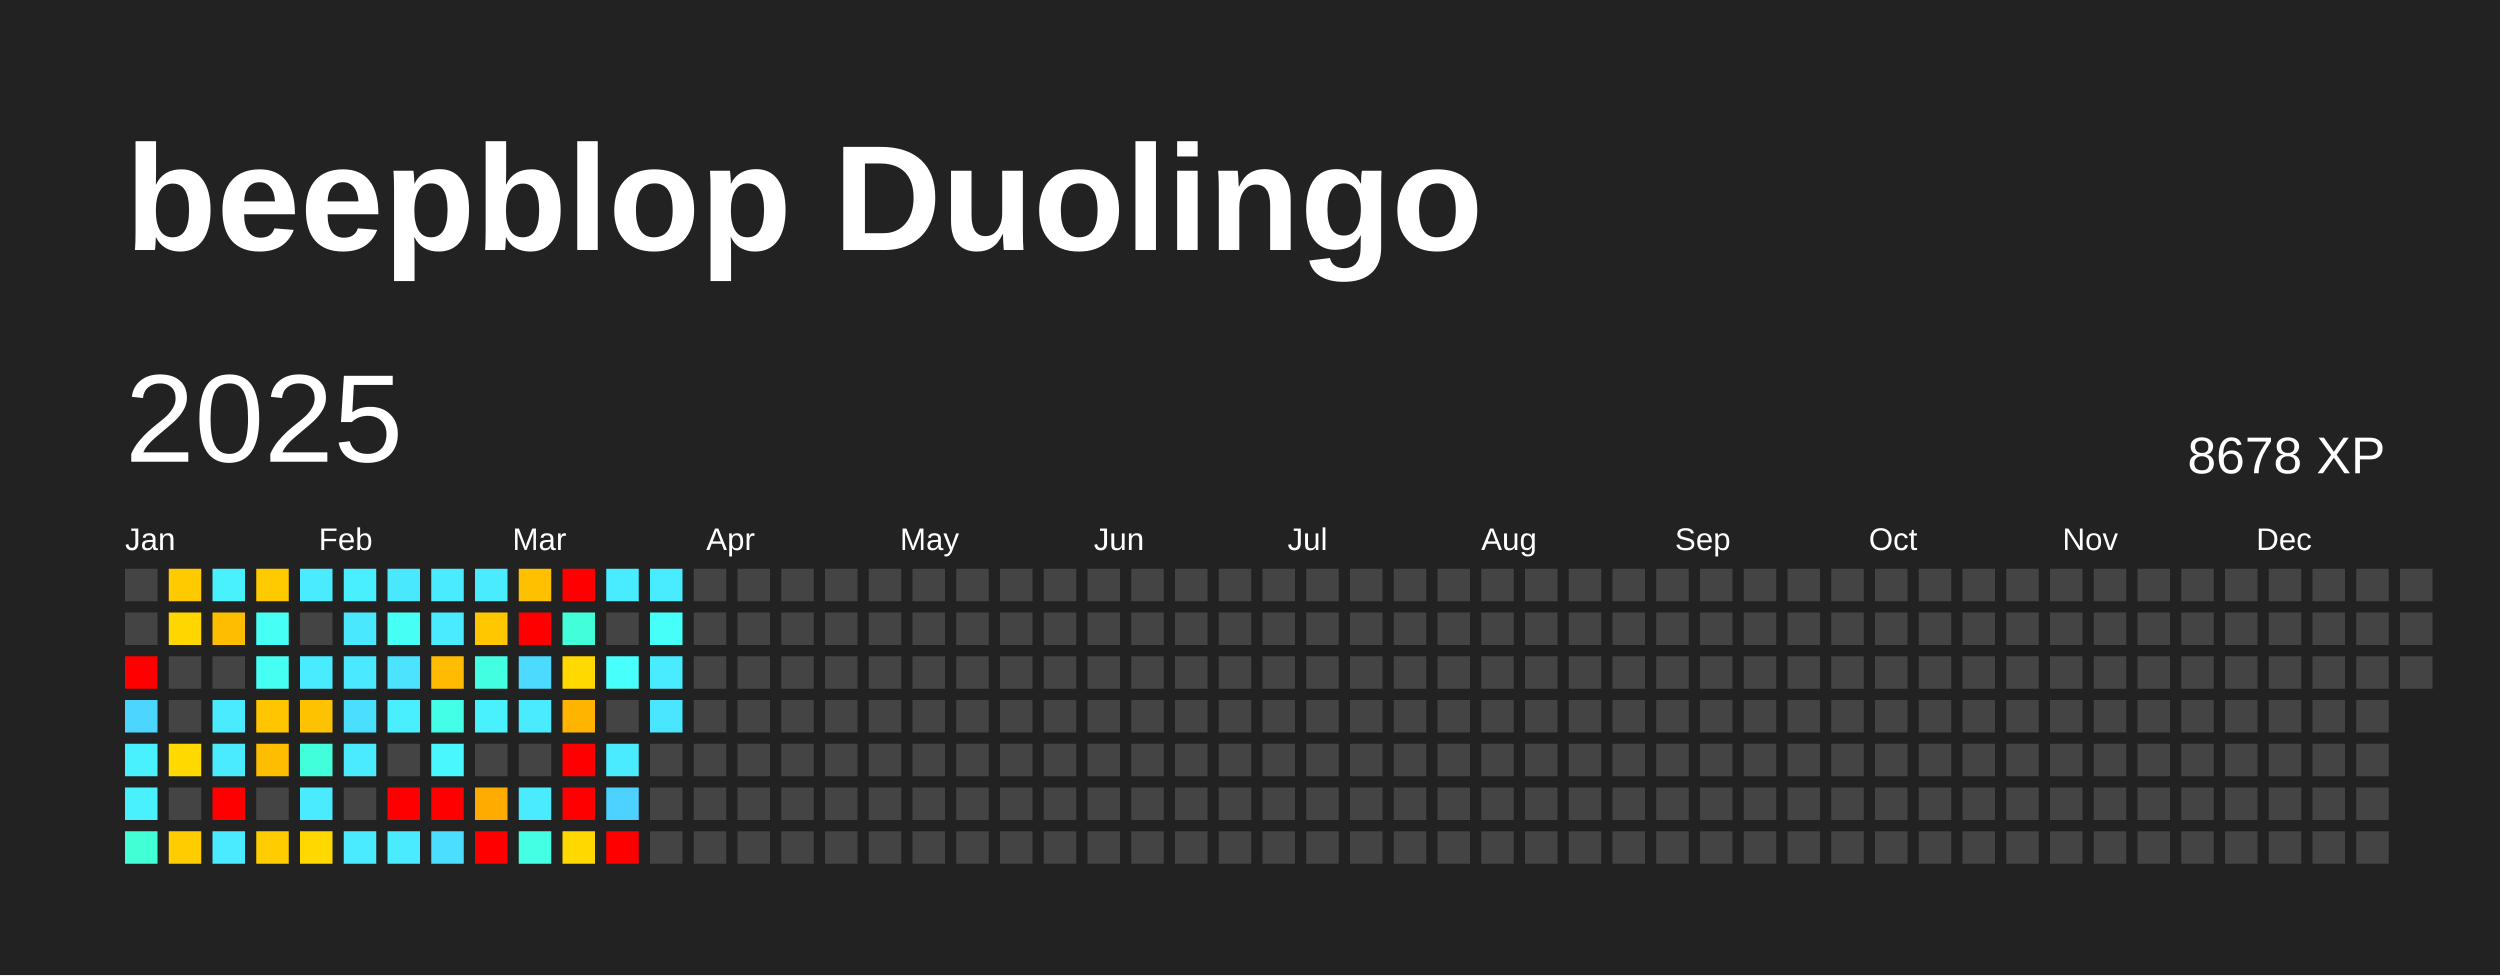
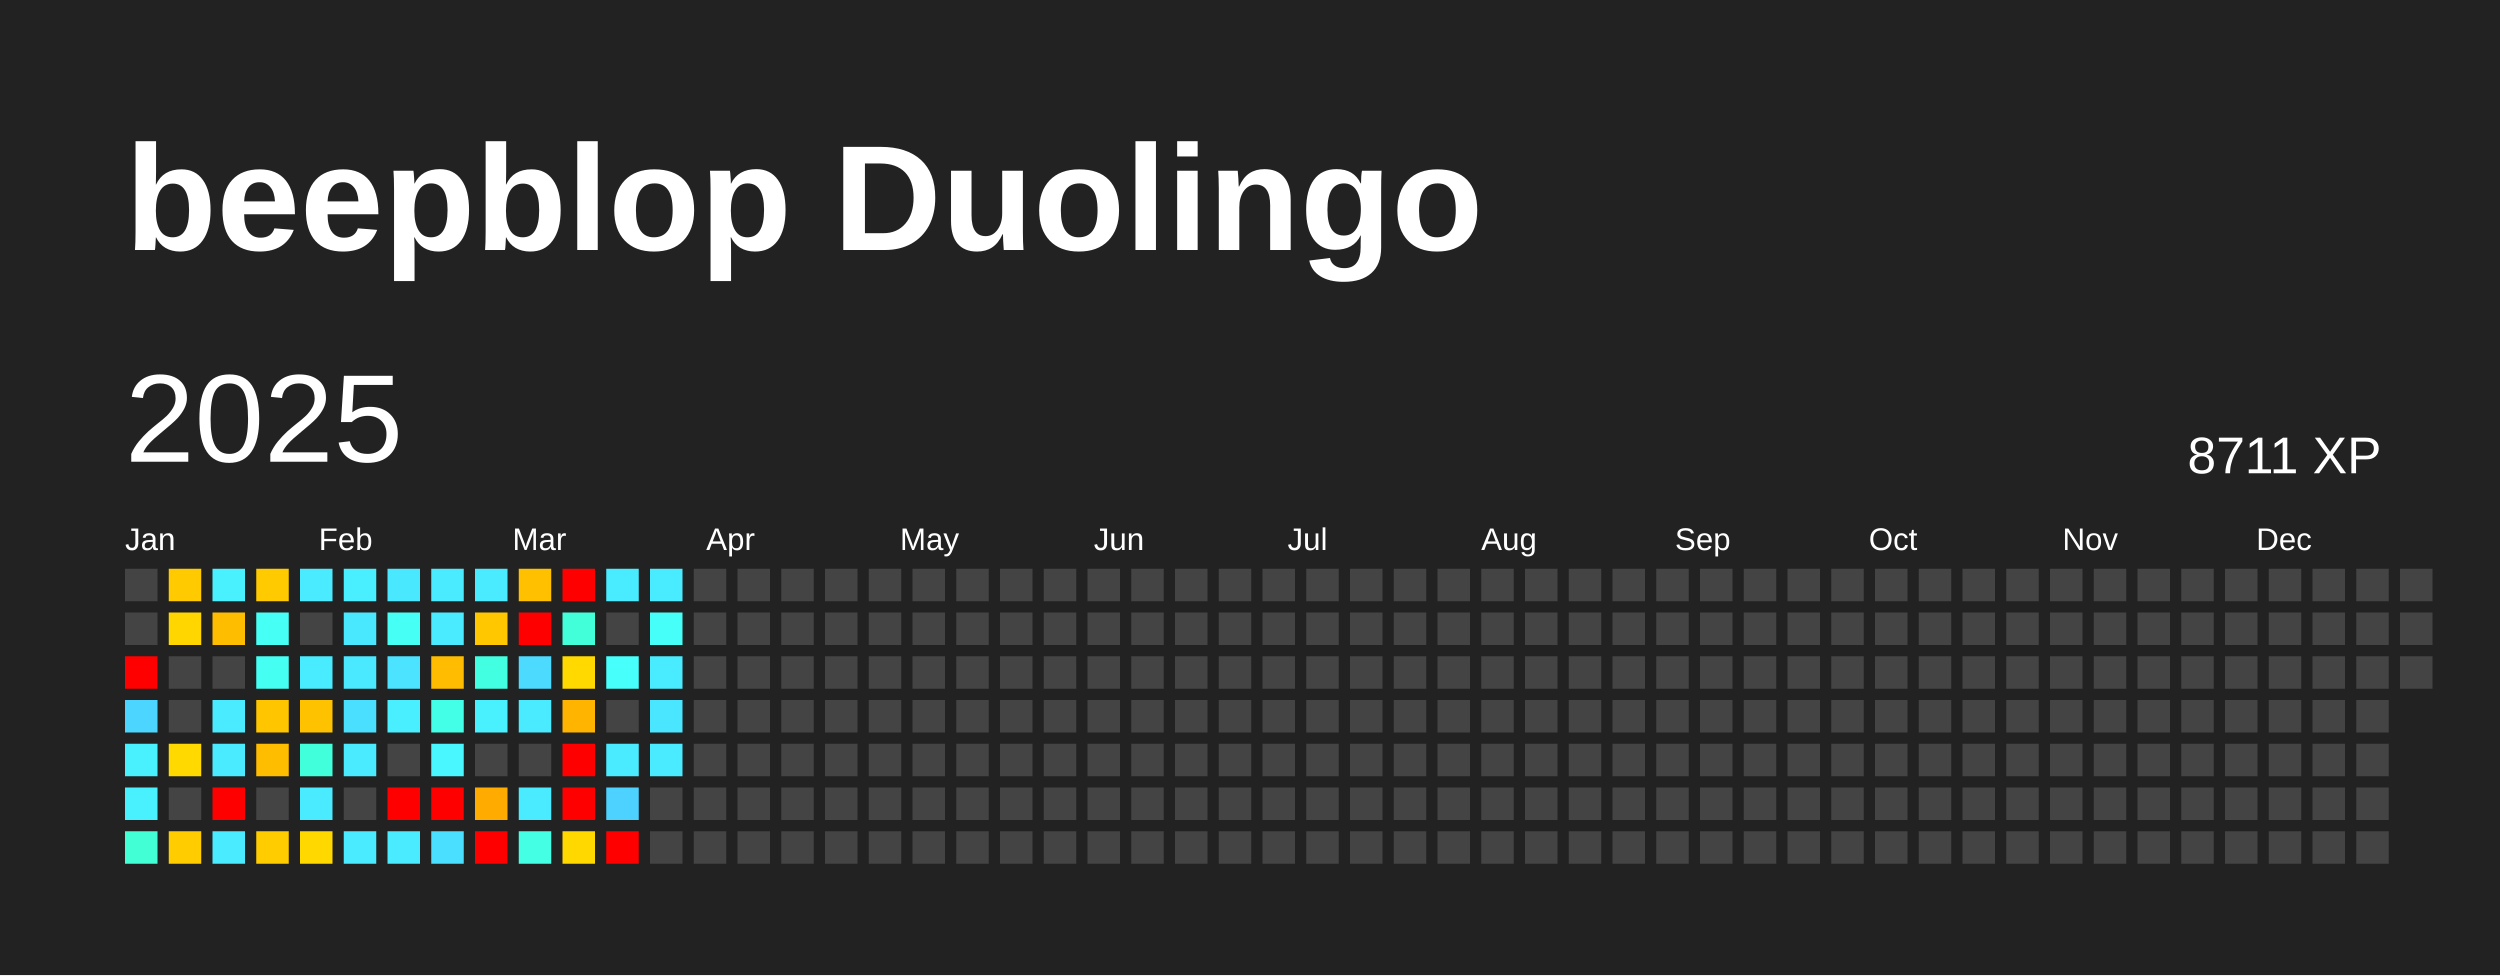
<svg xmlns="http://www.w3.org/2000/svg" baseProfile="full" height="78mm" version="1.1" viewBox="0,0,200,78" width="200mm">
  <defs />
  <rect fill="#222222" height="78" width="200" x="0" y="0" />
  <text fill="#FFFFFF" style="font-size:12px; font-family:Arial; font-weight:bold;" x="10" y="20">beepblop Duolingo</text>
  <text dominant-baseline="hanging" fill="#FFFFFF" style="font-size:10.0px; font-family:Arial;" x="10" y="30">2025</text>
-   <text dominant-baseline="hanging" fill="#FFFFFF" style="font-size:4.125px; font-family:Arial;" x="175" y="35">8678 XP</text>
+   <text dominant-baseline="hanging" fill="#FFFFFF" style="font-size:4.125px; font-family:Arial;" x="175" y="35">8711 XP</text>
  <text fill="#FFFFFF" style="font-size:2.5px; font-family:Arial" x="10.0" y="44">Jan</text>
  <text fill="#FFFFFF" style="font-size:2.5px; font-family:Arial" x="25.5" y="44">Feb</text>
  <text fill="#FFFFFF" style="font-size:2.5px; font-family:Arial" x="41.0" y="44">Mar</text>
  <text fill="#FFFFFF" style="font-size:2.5px; font-family:Arial" x="56.5" y="44">Apr</text>
  <text fill="#FFFFFF" style="font-size:2.5px; font-family:Arial" x="72.0" y="44">May</text>
  <text fill="#FFFFFF" style="font-size:2.5px; font-family:Arial" x="87.5" y="44">Jun</text>
  <text fill="#FFFFFF" style="font-size:2.5px; font-family:Arial" x="103.0" y="44">Jul</text>
  <text fill="#FFFFFF" style="font-size:2.5px; font-family:Arial" x="118.5" y="44">Aug</text>
  <text fill="#FFFFFF" style="font-size:2.5px; font-family:Arial" x="134.0" y="44">Sep</text>
  <text fill="#FFFFFF" style="font-size:2.5px; font-family:Arial" x="149.5" y="44">Oct</text>
  <text fill="#FFFFFF" style="font-size:2.5px; font-family:Arial" x="165.0" y="44">Nov</text>
  <text fill="#FFFFFF" style="font-size:2.5px; font-family:Arial" x="180.5" y="44">Dec</text>
  <rect fill="#444444" height="2.6" width="2.6" x="10.0" y="45.5" />
  <rect fill="#444444" height="2.6" width="2.6" x="10.0" y="49.0" />
  <rect fill="red" height="2.6" width="2.6" x="10.0" y="52.5" />
  <rect fill="#4cd6ff" height="2.6" width="2.6" x="10.0" y="56.0" />
  <rect fill="#49f1ff" height="2.6" width="2.6" x="10.0" y="59.5" />
  <rect fill="#49f1ff" height="2.6" width="2.6" x="10.0" y="63.0" />
  <rect fill="#42ffd5" height="2.6" width="2.6" x="10.0" y="66.5" />
  <rect fill="#ffcb00" height="2.6" width="2.6" x="13.5" y="45.5" />
  <rect fill="#ffd600" height="2.6" width="2.6" x="13.5" y="49.0" />
  <rect fill="#444444" height="2.6" width="2.6" x="13.5" y="52.5" />
  <rect fill="#444444" height="2.6" width="2.6" x="13.5" y="56.0" />
  <rect fill="#ffd900" height="2.6" width="2.6" x="13.5" y="59.5" />
  <rect fill="#444444" height="2.6" width="2.6" x="13.5" y="63.0" />
  <rect fill="#ffcc00" height="2.6" width="2.6" x="13.5" y="66.5" />
  <rect fill="#49f1ff" height="2.6" width="2.6" x="17.0" y="45.5" />
  <rect fill="#ffbd00" height="2.6" width="2.6" x="17.0" y="49.0" />
  <rect fill="#444444" height="2.6" width="2.6" x="17.0" y="52.5" />
  <rect fill="#4aeaff" height="2.6" width="2.6" x="17.0" y="56.0" />
  <rect fill="#4aebff" height="2.6" width="2.6" x="17.0" y="59.5" />
  <rect fill="red" height="2.6" width="2.6" x="17.0" y="63.0" />
  <rect fill="#4aeaff" height="2.6" width="2.6" x="17.0" y="66.5" />
  <rect fill="#ffcb00" height="2.6" width="2.6" x="20.5" y="45.5" />
  <rect fill="#46fff5" height="2.6" width="2.6" x="20.5" y="49.0" />
  <rect fill="#45fff3" height="2.6" width="2.6" x="20.5" y="52.5" />
  <rect fill="#ffc600" height="2.6" width="2.6" x="20.5" y="56.0" />
  <rect fill="#ffbd00" height="2.6" width="2.6" x="20.5" y="59.5" />
  <rect fill="#444444" height="2.6" width="2.6" x="20.5" y="63.0" />
  <rect fill="#ffcc00" height="2.6" width="2.6" x="20.5" y="66.5" />
  <rect fill="#4aebff" height="2.6" width="2.6" x="24.0" y="45.5" />
  <rect fill="#444444" height="2.6" width="2.6" x="24.0" y="49.0" />
  <rect fill="#49ecff" height="2.6" width="2.6" x="24.0" y="52.5" />
  <rect fill="#ffc200" height="2.6" width="2.6" x="24.0" y="56.0" />
  <rect fill="#42ffdb" height="2.6" width="2.6" x="24.0" y="59.5" />
  <rect fill="#4aeaff" height="2.6" width="2.6" x="24.0" y="63.0" />
  <rect fill="#ffd800" height="2.6" width="2.6" x="24.0" y="66.5" />
  <rect fill="#49eeff" height="2.6" width="2.6" x="27.5" y="45.5" />
  <rect fill="#4ae8ff" height="2.6" width="2.6" x="27.5" y="49.0" />
  <rect fill="#4ae9ff" height="2.6" width="2.6" x="27.5" y="52.5" />
  <rect fill="#4bdfff" height="2.6" width="2.6" x="27.5" y="56.0" />
  <rect fill="#4aeaff" height="2.6" width="2.6" x="27.5" y="59.5" />
  <rect fill="#444444" height="2.6" width="2.6" x="27.5" y="63.0" />
  <rect fill="#4aebff" height="2.6" width="2.6" x="27.5" y="66.5" />
  <rect fill="#4ae8ff" height="2.6" width="2.6" x="31.0" y="45.5" />
  <rect fill="#46fff5" height="2.6" width="2.6" x="31.0" y="49.0" />
  <rect fill="#4be3ff" height="2.6" width="2.6" x="31.0" y="52.5" />
  <rect fill="#49efff" height="2.6" width="2.6" x="31.0" y="56.0" />
  <rect fill="#444444" height="2.6" width="2.6" x="31.0" y="59.5" />
  <rect fill="red" height="2.6" width="2.6" x="31.0" y="63.0" />
  <rect fill="#4aeaff" height="2.6" width="2.6" x="31.0" y="66.5" />
  <rect fill="#4aebff" height="2.6" width="2.6" x="34.5" y="45.5" />
  <rect fill="#4aeaff" height="2.6" width="2.6" x="34.5" y="49.0" />
  <rect fill="#ffbc00" height="2.6" width="2.6" x="34.5" y="52.5" />
  <rect fill="#44ffe7" height="2.6" width="2.6" x="34.5" y="56.0" />
  <rect fill="#48f7ff" height="2.6" width="2.6" x="34.5" y="59.5" />
  <rect fill="red" height="2.6" width="2.6" x="34.5" y="63.0" />
  <rect fill="#4bdfff" height="2.6" width="2.6" x="34.5" y="66.5" />
  <rect fill="#4aebff" height="2.6" width="2.6" x="38.0" y="45.5" />
  <rect fill="#ffc700" height="2.6" width="2.6" x="38.0" y="49.0" />
  <rect fill="#43ffe2" height="2.6" width="2.6" x="38.0" y="52.5" />
  <rect fill="#49f1ff" height="2.6" width="2.6" x="38.0" y="56.0" />
  <rect fill="#444444" height="2.6" width="2.6" x="38.0" y="59.5" />
  <rect fill="#ffab00" height="2.6" width="2.6" x="38.0" y="63.0" />
  <rect fill="red" height="2.6" width="2.6" x="38.0" y="66.5" />
  <rect fill="#ffc000" height="2.6" width="2.6" x="41.5" y="45.5" />
  <rect fill="red" height="2.6" width="2.6" x="41.5" y="49.0" />
  <rect fill="#4cdaff" height="2.6" width="2.6" x="41.5" y="52.5" />
  <rect fill="#4aeaff" height="2.6" width="2.6" x="41.5" y="56.0" />
  <rect fill="#444444" height="2.6" width="2.6" x="41.5" y="59.5" />
  <rect fill="#4aeaff" height="2.6" width="2.6" x="41.5" y="63.0" />
  <rect fill="#44ffe4" height="2.6" width="2.6" x="41.5" y="66.5" />
  <rect fill="red" height="2.6" width="2.6" x="45.0" y="45.5" />
  <rect fill="#42ffd9" height="2.6" width="2.6" x="45.0" y="49.0" />
  <rect fill="#ffd900" height="2.6" width="2.6" x="45.0" y="52.5" />
  <rect fill="#ffb400" height="2.6" width="2.6" x="45.0" y="56.0" />
  <rect fill="red" height="2.6" width="2.6" x="45.0" y="59.5" />
  <rect fill="red" height="2.6" width="2.6" x="45.0" y="63.0" />
  <rect fill="#ffd800" height="2.6" width="2.6" x="45.0" y="66.5" />
  <rect fill="#49ecff" height="2.6" width="2.6" x="48.5" y="45.5" />
  <rect fill="#444444" height="2.6" width="2.6" x="48.5" y="49.0" />
  <rect fill="#47fffb" height="2.6" width="2.6" x="48.5" y="52.5" />
  <rect fill="#444444" height="2.6" width="2.6" x="48.5" y="56.0" />
  <rect fill="#4aebff" height="2.6" width="2.6" x="48.5" y="59.5" />
  <rect fill="#4dd2ff" height="2.6" width="2.6" x="48.5" y="63.0" />
  <rect fill="red" height="2.6" width="2.6" x="48.5" y="66.5" />
  <rect fill="#49ecff" height="2.6" width="2.6" x="52.0" y="45.5" />
  <rect fill="#46fff9" height="2.6" width="2.6" x="52.0" y="49.0" />
  <rect fill="#49ecff" height="2.6" width="2.6" x="52.0" y="52.5" />
  <rect fill="#4ae5ff" height="2.6" width="2.6" x="52.0" y="56.0" />
-   <rect fill="#444444" height="2.6" width="2.6" x="52.0" y="59.5" />
+   <rect fill="#4aeaff" height="2.6" width="2.6" x="52.0" y="59.5" />
  <rect fill="#444444" height="2.6" width="2.6" x="52.0" y="63.0" />
  <rect fill="#444444" height="2.6" width="2.6" x="52.0" y="66.5" />
  <rect fill="#444444" height="2.6" width="2.6" x="55.5" y="45.5" />
  <rect fill="#444444" height="2.6" width="2.6" x="55.5" y="49.0" />
  <rect fill="#444444" height="2.6" width="2.6" x="55.5" y="52.5" />
  <rect fill="#444444" height="2.6" width="2.6" x="55.5" y="56.0" />
  <rect fill="#444444" height="2.6" width="2.6" x="55.5" y="59.5" />
  <rect fill="#444444" height="2.6" width="2.6" x="55.5" y="63.0" />
  <rect fill="#444444" height="2.6" width="2.6" x="55.5" y="66.5" />
  <rect fill="#444444" height="2.6" width="2.6" x="59.0" y="45.5" />
  <rect fill="#444444" height="2.6" width="2.6" x="59.0" y="49.0" />
  <rect fill="#444444" height="2.6" width="2.6" x="59.0" y="52.5" />
  <rect fill="#444444" height="2.6" width="2.6" x="59.0" y="56.0" />
  <rect fill="#444444" height="2.6" width="2.6" x="59.0" y="59.5" />
  <rect fill="#444444" height="2.6" width="2.6" x="59.0" y="63.0" />
  <rect fill="#444444" height="2.6" width="2.6" x="59.0" y="66.5" />
  <rect fill="#444444" height="2.6" width="2.6" x="62.5" y="45.5" />
  <rect fill="#444444" height="2.6" width="2.6" x="62.5" y="49.0" />
  <rect fill="#444444" height="2.6" width="2.6" x="62.5" y="52.5" />
  <rect fill="#444444" height="2.6" width="2.6" x="62.5" y="56.0" />
  <rect fill="#444444" height="2.6" width="2.6" x="62.5" y="59.5" />
  <rect fill="#444444" height="2.6" width="2.6" x="62.5" y="63.0" />
  <rect fill="#444444" height="2.6" width="2.6" x="62.5" y="66.5" />
  <rect fill="#444444" height="2.6" width="2.6" x="66.0" y="45.5" />
  <rect fill="#444444" height="2.6" width="2.6" x="66.0" y="49.0" />
  <rect fill="#444444" height="2.6" width="2.6" x="66.0" y="52.5" />
  <rect fill="#444444" height="2.6" width="2.6" x="66.0" y="56.0" />
  <rect fill="#444444" height="2.6" width="2.6" x="66.0" y="59.5" />
  <rect fill="#444444" height="2.6" width="2.6" x="66.0" y="63.0" />
  <rect fill="#444444" height="2.6" width="2.6" x="66.0" y="66.5" />
  <rect fill="#444444" height="2.6" width="2.6" x="69.5" y="45.5" />
  <rect fill="#444444" height="2.6" width="2.6" x="69.5" y="49.0" />
  <rect fill="#444444" height="2.6" width="2.6" x="69.5" y="52.5" />
  <rect fill="#444444" height="2.6" width="2.6" x="69.5" y="56.0" />
  <rect fill="#444444" height="2.6" width="2.6" x="69.5" y="59.5" />
  <rect fill="#444444" height="2.6" width="2.6" x="69.5" y="63.0" />
  <rect fill="#444444" height="2.6" width="2.6" x="69.5" y="66.5" />
  <rect fill="#444444" height="2.6" width="2.6" x="73.0" y="45.5" />
  <rect fill="#444444" height="2.6" width="2.6" x="73.0" y="49.0" />
  <rect fill="#444444" height="2.6" width="2.6" x="73.0" y="52.5" />
  <rect fill="#444444" height="2.6" width="2.6" x="73.0" y="56.0" />
  <rect fill="#444444" height="2.6" width="2.6" x="73.0" y="59.5" />
  <rect fill="#444444" height="2.6" width="2.6" x="73.0" y="63.0" />
  <rect fill="#444444" height="2.6" width="2.6" x="73.0" y="66.5" />
  <rect fill="#444444" height="2.6" width="2.6" x="76.5" y="45.5" />
  <rect fill="#444444" height="2.6" width="2.6" x="76.5" y="49.0" />
  <rect fill="#444444" height="2.6" width="2.6" x="76.5" y="52.5" />
  <rect fill="#444444" height="2.6" width="2.6" x="76.5" y="56.0" />
  <rect fill="#444444" height="2.6" width="2.6" x="76.5" y="59.5" />
  <rect fill="#444444" height="2.6" width="2.6" x="76.5" y="63.0" />
  <rect fill="#444444" height="2.6" width="2.6" x="76.5" y="66.5" />
  <rect fill="#444444" height="2.6" width="2.6" x="80.0" y="45.5" />
  <rect fill="#444444" height="2.6" width="2.6" x="80.0" y="49.0" />
  <rect fill="#444444" height="2.6" width="2.6" x="80.0" y="52.5" />
  <rect fill="#444444" height="2.6" width="2.6" x="80.0" y="56.0" />
  <rect fill="#444444" height="2.6" width="2.6" x="80.0" y="59.5" />
  <rect fill="#444444" height="2.6" width="2.6" x="80.0" y="63.0" />
  <rect fill="#444444" height="2.6" width="2.6" x="80.0" y="66.5" />
  <rect fill="#444444" height="2.6" width="2.6" x="83.5" y="45.5" />
  <rect fill="#444444" height="2.6" width="2.6" x="83.5" y="49.0" />
  <rect fill="#444444" height="2.6" width="2.6" x="83.5" y="52.5" />
  <rect fill="#444444" height="2.6" width="2.6" x="83.5" y="56.0" />
  <rect fill="#444444" height="2.6" width="2.6" x="83.5" y="59.5" />
  <rect fill="#444444" height="2.6" width="2.6" x="83.5" y="63.0" />
  <rect fill="#444444" height="2.6" width="2.6" x="83.5" y="66.5" />
  <rect fill="#444444" height="2.6" width="2.6" x="87.0" y="45.5" />
  <rect fill="#444444" height="2.6" width="2.6" x="87.0" y="49.0" />
  <rect fill="#444444" height="2.6" width="2.6" x="87.0" y="52.5" />
  <rect fill="#444444" height="2.6" width="2.6" x="87.0" y="56.0" />
  <rect fill="#444444" height="2.6" width="2.6" x="87.0" y="59.5" />
  <rect fill="#444444" height="2.6" width="2.6" x="87.0" y="63.0" />
  <rect fill="#444444" height="2.6" width="2.6" x="87.0" y="66.5" />
  <rect fill="#444444" height="2.6" width="2.6" x="90.5" y="45.5" />
  <rect fill="#444444" height="2.6" width="2.6" x="90.5" y="49.0" />
  <rect fill="#444444" height="2.6" width="2.6" x="90.5" y="52.5" />
  <rect fill="#444444" height="2.6" width="2.6" x="90.5" y="56.0" />
  <rect fill="#444444" height="2.6" width="2.6" x="90.5" y="59.5" />
  <rect fill="#444444" height="2.6" width="2.6" x="90.5" y="63.0" />
  <rect fill="#444444" height="2.6" width="2.6" x="90.5" y="66.5" />
  <rect fill="#444444" height="2.6" width="2.6" x="94.0" y="45.5" />
  <rect fill="#444444" height="2.6" width="2.6" x="94.0" y="49.0" />
  <rect fill="#444444" height="2.6" width="2.6" x="94.0" y="52.5" />
  <rect fill="#444444" height="2.6" width="2.6" x="94.0" y="56.0" />
  <rect fill="#444444" height="2.6" width="2.6" x="94.0" y="59.5" />
  <rect fill="#444444" height="2.6" width="2.6" x="94.0" y="63.0" />
  <rect fill="#444444" height="2.6" width="2.6" x="94.0" y="66.5" />
  <rect fill="#444444" height="2.6" width="2.6" x="97.5" y="45.5" />
  <rect fill="#444444" height="2.6" width="2.6" x="97.5" y="49.0" />
  <rect fill="#444444" height="2.6" width="2.6" x="97.5" y="52.5" />
  <rect fill="#444444" height="2.6" width="2.6" x="97.5" y="56.0" />
  <rect fill="#444444" height="2.6" width="2.6" x="97.5" y="59.5" />
  <rect fill="#444444" height="2.6" width="2.6" x="97.5" y="63.0" />
  <rect fill="#444444" height="2.6" width="2.6" x="97.5" y="66.5" />
  <rect fill="#444444" height="2.6" width="2.6" x="101.0" y="45.5" />
  <rect fill="#444444" height="2.6" width="2.6" x="101.0" y="49.0" />
  <rect fill="#444444" height="2.6" width="2.6" x="101.0" y="52.5" />
  <rect fill="#444444" height="2.6" width="2.6" x="101.0" y="56.0" />
  <rect fill="#444444" height="2.6" width="2.6" x="101.0" y="59.5" />
  <rect fill="#444444" height="2.6" width="2.6" x="101.0" y="63.0" />
  <rect fill="#444444" height="2.6" width="2.6" x="101.0" y="66.5" />
  <rect fill="#444444" height="2.6" width="2.6" x="104.5" y="45.5" />
  <rect fill="#444444" height="2.6" width="2.6" x="104.5" y="49.0" />
  <rect fill="#444444" height="2.6" width="2.6" x="104.5" y="52.5" />
  <rect fill="#444444" height="2.6" width="2.6" x="104.5" y="56.0" />
  <rect fill="#444444" height="2.6" width="2.6" x="104.5" y="59.5" />
  <rect fill="#444444" height="2.6" width="2.6" x="104.5" y="63.0" />
  <rect fill="#444444" height="2.6" width="2.6" x="104.5" y="66.5" />
  <rect fill="#444444" height="2.6" width="2.6" x="108.0" y="45.5" />
  <rect fill="#444444" height="2.6" width="2.6" x="108.0" y="49.0" />
  <rect fill="#444444" height="2.6" width="2.6" x="108.0" y="52.5" />
  <rect fill="#444444" height="2.6" width="2.6" x="108.0" y="56.0" />
  <rect fill="#444444" height="2.6" width="2.6" x="108.0" y="59.5" />
  <rect fill="#444444" height="2.6" width="2.6" x="108.0" y="63.0" />
  <rect fill="#444444" height="2.6" width="2.6" x="108.0" y="66.5" />
  <rect fill="#444444" height="2.6" width="2.6" x="111.5" y="45.5" />
  <rect fill="#444444" height="2.6" width="2.6" x="111.5" y="49.0" />
  <rect fill="#444444" height="2.6" width="2.6" x="111.5" y="52.5" />
  <rect fill="#444444" height="2.6" width="2.6" x="111.5" y="56.0" />
  <rect fill="#444444" height="2.6" width="2.6" x="111.5" y="59.5" />
  <rect fill="#444444" height="2.6" width="2.6" x="111.5" y="63.0" />
  <rect fill="#444444" height="2.6" width="2.6" x="111.5" y="66.5" />
  <rect fill="#444444" height="2.6" width="2.6" x="115.0" y="45.5" />
  <rect fill="#444444" height="2.6" width="2.6" x="115.0" y="49.0" />
  <rect fill="#444444" height="2.6" width="2.6" x="115.0" y="52.5" />
  <rect fill="#444444" height="2.6" width="2.6" x="115.0" y="56.0" />
  <rect fill="#444444" height="2.6" width="2.6" x="115.0" y="59.5" />
  <rect fill="#444444" height="2.6" width="2.6" x="115.0" y="63.0" />
  <rect fill="#444444" height="2.6" width="2.6" x="115.0" y="66.5" />
  <rect fill="#444444" height="2.6" width="2.6" x="118.5" y="45.5" />
  <rect fill="#444444" height="2.6" width="2.6" x="118.5" y="49.0" />
  <rect fill="#444444" height="2.6" width="2.6" x="118.5" y="52.5" />
  <rect fill="#444444" height="2.6" width="2.6" x="118.5" y="56.0" />
  <rect fill="#444444" height="2.6" width="2.6" x="118.5" y="59.5" />
  <rect fill="#444444" height="2.6" width="2.6" x="118.5" y="63.0" />
  <rect fill="#444444" height="2.6" width="2.6" x="118.5" y="66.5" />
  <rect fill="#444444" height="2.6" width="2.6" x="122.0" y="45.5" />
  <rect fill="#444444" height="2.6" width="2.6" x="122.0" y="49.0" />
  <rect fill="#444444" height="2.6" width="2.6" x="122.0" y="52.5" />
  <rect fill="#444444" height="2.6" width="2.6" x="122.0" y="56.0" />
  <rect fill="#444444" height="2.6" width="2.6" x="122.0" y="59.5" />
  <rect fill="#444444" height="2.6" width="2.6" x="122.0" y="63.0" />
  <rect fill="#444444" height="2.6" width="2.6" x="122.0" y="66.5" />
  <rect fill="#444444" height="2.6" width="2.6" x="125.5" y="45.5" />
  <rect fill="#444444" height="2.6" width="2.6" x="125.5" y="49.0" />
  <rect fill="#444444" height="2.6" width="2.6" x="125.5" y="52.5" />
  <rect fill="#444444" height="2.6" width="2.6" x="125.5" y="56.0" />
  <rect fill="#444444" height="2.6" width="2.6" x="125.5" y="59.5" />
  <rect fill="#444444" height="2.6" width="2.6" x="125.5" y="63.0" />
  <rect fill="#444444" height="2.6" width="2.6" x="125.5" y="66.5" />
  <rect fill="#444444" height="2.6" width="2.6" x="129.0" y="45.5" />
  <rect fill="#444444" height="2.6" width="2.6" x="129.0" y="49.0" />
  <rect fill="#444444" height="2.6" width="2.6" x="129.0" y="52.5" />
  <rect fill="#444444" height="2.6" width="2.6" x="129.0" y="56.0" />
  <rect fill="#444444" height="2.6" width="2.6" x="129.0" y="59.5" />
  <rect fill="#444444" height="2.6" width="2.6" x="129.0" y="63.0" />
  <rect fill="#444444" height="2.6" width="2.6" x="129.0" y="66.5" />
  <rect fill="#444444" height="2.6" width="2.6" x="132.5" y="45.5" />
  <rect fill="#444444" height="2.6" width="2.6" x="132.5" y="49.0" />
  <rect fill="#444444" height="2.6" width="2.6" x="132.5" y="52.5" />
  <rect fill="#444444" height="2.6" width="2.6" x="132.5" y="56.0" />
  <rect fill="#444444" height="2.6" width="2.6" x="132.5" y="59.5" />
  <rect fill="#444444" height="2.6" width="2.6" x="132.5" y="63.0" />
  <rect fill="#444444" height="2.6" width="2.6" x="132.5" y="66.5" />
  <rect fill="#444444" height="2.6" width="2.6" x="136.0" y="45.5" />
  <rect fill="#444444" height="2.6" width="2.6" x="136.0" y="49.0" />
  <rect fill="#444444" height="2.6" width="2.6" x="136.0" y="52.5" />
  <rect fill="#444444" height="2.6" width="2.6" x="136.0" y="56.0" />
  <rect fill="#444444" height="2.6" width="2.6" x="136.0" y="59.5" />
  <rect fill="#444444" height="2.6" width="2.6" x="136.0" y="63.0" />
  <rect fill="#444444" height="2.6" width="2.6" x="136.0" y="66.5" />
  <rect fill="#444444" height="2.6" width="2.6" x="139.5" y="45.5" />
  <rect fill="#444444" height="2.6" width="2.6" x="139.5" y="49.0" />
  <rect fill="#444444" height="2.6" width="2.6" x="139.5" y="52.5" />
  <rect fill="#444444" height="2.6" width="2.6" x="139.5" y="56.0" />
  <rect fill="#444444" height="2.6" width="2.6" x="139.5" y="59.5" />
  <rect fill="#444444" height="2.6" width="2.6" x="139.5" y="63.0" />
  <rect fill="#444444" height="2.6" width="2.6" x="139.5" y="66.5" />
  <rect fill="#444444" height="2.6" width="2.6" x="143.0" y="45.5" />
  <rect fill="#444444" height="2.6" width="2.6" x="143.0" y="49.0" />
  <rect fill="#444444" height="2.6" width="2.6" x="143.0" y="52.5" />
  <rect fill="#444444" height="2.6" width="2.6" x="143.0" y="56.0" />
  <rect fill="#444444" height="2.6" width="2.6" x="143.0" y="59.5" />
  <rect fill="#444444" height="2.6" width="2.6" x="143.0" y="63.0" />
  <rect fill="#444444" height="2.6" width="2.6" x="143.0" y="66.5" />
  <rect fill="#444444" height="2.6" width="2.6" x="146.5" y="45.5" />
  <rect fill="#444444" height="2.6" width="2.6" x="146.5" y="49.0" />
  <rect fill="#444444" height="2.6" width="2.6" x="146.5" y="52.5" />
  <rect fill="#444444" height="2.6" width="2.6" x="146.5" y="56.0" />
  <rect fill="#444444" height="2.6" width="2.6" x="146.5" y="59.5" />
  <rect fill="#444444" height="2.6" width="2.6" x="146.5" y="63.0" />
  <rect fill="#444444" height="2.6" width="2.6" x="146.5" y="66.5" />
  <rect fill="#444444" height="2.6" width="2.6" x="150.0" y="45.5" />
  <rect fill="#444444" height="2.6" width="2.6" x="150.0" y="49.0" />
  <rect fill="#444444" height="2.6" width="2.6" x="150.0" y="52.5" />
  <rect fill="#444444" height="2.6" width="2.6" x="150.0" y="56.0" />
  <rect fill="#444444" height="2.6" width="2.6" x="150.0" y="59.5" />
  <rect fill="#444444" height="2.6" width="2.6" x="150.0" y="63.0" />
  <rect fill="#444444" height="2.6" width="2.6" x="150.0" y="66.5" />
  <rect fill="#444444" height="2.6" width="2.6" x="153.5" y="45.5" />
  <rect fill="#444444" height="2.6" width="2.6" x="153.5" y="49.0" />
  <rect fill="#444444" height="2.6" width="2.6" x="153.5" y="52.5" />
  <rect fill="#444444" height="2.6" width="2.6" x="153.5" y="56.0" />
  <rect fill="#444444" height="2.6" width="2.6" x="153.5" y="59.5" />
  <rect fill="#444444" height="2.6" width="2.6" x="153.5" y="63.0" />
  <rect fill="#444444" height="2.6" width="2.6" x="153.5" y="66.5" />
  <rect fill="#444444" height="2.6" width="2.6" x="157.0" y="45.5" />
  <rect fill="#444444" height="2.6" width="2.6" x="157.0" y="49.0" />
  <rect fill="#444444" height="2.6" width="2.6" x="157.0" y="52.5" />
  <rect fill="#444444" height="2.6" width="2.6" x="157.0" y="56.0" />
  <rect fill="#444444" height="2.6" width="2.6" x="157.0" y="59.5" />
  <rect fill="#444444" height="2.6" width="2.6" x="157.0" y="63.0" />
  <rect fill="#444444" height="2.6" width="2.6" x="157.0" y="66.5" />
  <rect fill="#444444" height="2.6" width="2.6" x="160.5" y="45.5" />
  <rect fill="#444444" height="2.6" width="2.6" x="160.5" y="49.0" />
  <rect fill="#444444" height="2.6" width="2.6" x="160.5" y="52.5" />
  <rect fill="#444444" height="2.6" width="2.6" x="160.5" y="56.0" />
  <rect fill="#444444" height="2.6" width="2.6" x="160.5" y="59.5" />
  <rect fill="#444444" height="2.6" width="2.6" x="160.5" y="63.0" />
  <rect fill="#444444" height="2.6" width="2.6" x="160.5" y="66.5" />
  <rect fill="#444444" height="2.6" width="2.6" x="164.0" y="45.5" />
  <rect fill="#444444" height="2.6" width="2.6" x="164.0" y="49.0" />
  <rect fill="#444444" height="2.6" width="2.6" x="164.0" y="52.5" />
  <rect fill="#444444" height="2.6" width="2.6" x="164.0" y="56.0" />
  <rect fill="#444444" height="2.6" width="2.6" x="164.0" y="59.5" />
  <rect fill="#444444" height="2.6" width="2.6" x="164.0" y="63.0" />
  <rect fill="#444444" height="2.6" width="2.6" x="164.0" y="66.5" />
  <rect fill="#444444" height="2.6" width="2.6" x="167.5" y="45.5" />
  <rect fill="#444444" height="2.6" width="2.6" x="167.5" y="49.0" />
  <rect fill="#444444" height="2.6" width="2.6" x="167.5" y="52.5" />
  <rect fill="#444444" height="2.6" width="2.6" x="167.5" y="56.0" />
  <rect fill="#444444" height="2.6" width="2.6" x="167.5" y="59.5" />
  <rect fill="#444444" height="2.6" width="2.6" x="167.5" y="63.0" />
  <rect fill="#444444" height="2.6" width="2.6" x="167.5" y="66.5" />
  <rect fill="#444444" height="2.6" width="2.6" x="171.0" y="45.5" />
  <rect fill="#444444" height="2.6" width="2.6" x="171.0" y="49.0" />
  <rect fill="#444444" height="2.6" width="2.6" x="171.0" y="52.5" />
  <rect fill="#444444" height="2.6" width="2.6" x="171.0" y="56.0" />
  <rect fill="#444444" height="2.6" width="2.6" x="171.0" y="59.5" />
  <rect fill="#444444" height="2.6" width="2.6" x="171.0" y="63.0" />
  <rect fill="#444444" height="2.6" width="2.6" x="171.0" y="66.5" />
  <rect fill="#444444" height="2.6" width="2.6" x="174.5" y="45.5" />
  <rect fill="#444444" height="2.6" width="2.6" x="174.5" y="49.0" />
  <rect fill="#444444" height="2.6" width="2.6" x="174.5" y="52.5" />
  <rect fill="#444444" height="2.6" width="2.6" x="174.5" y="56.0" />
  <rect fill="#444444" height="2.6" width="2.6" x="174.5" y="59.5" />
  <rect fill="#444444" height="2.6" width="2.6" x="174.5" y="63.0" />
  <rect fill="#444444" height="2.6" width="2.6" x="174.5" y="66.5" />
  <rect fill="#444444" height="2.6" width="2.6" x="178.0" y="45.5" />
  <rect fill="#444444" height="2.6" width="2.6" x="178.0" y="49.0" />
  <rect fill="#444444" height="2.6" width="2.6" x="178.0" y="52.5" />
  <rect fill="#444444" height="2.6" width="2.6" x="178.0" y="56.0" />
  <rect fill="#444444" height="2.6" width="2.6" x="178.0" y="59.5" />
  <rect fill="#444444" height="2.6" width="2.6" x="178.0" y="63.0" />
  <rect fill="#444444" height="2.6" width="2.6" x="178.0" y="66.5" />
  <rect fill="#444444" height="2.6" width="2.6" x="181.5" y="45.5" />
  <rect fill="#444444" height="2.6" width="2.6" x="181.5" y="49.0" />
  <rect fill="#444444" height="2.6" width="2.6" x="181.5" y="52.5" />
  <rect fill="#444444" height="2.6" width="2.6" x="181.5" y="56.0" />
  <rect fill="#444444" height="2.6" width="2.6" x="181.5" y="59.5" />
  <rect fill="#444444" height="2.6" width="2.6" x="181.5" y="63.0" />
  <rect fill="#444444" height="2.6" width="2.6" x="181.5" y="66.5" />
  <rect fill="#444444" height="2.6" width="2.6" x="185.0" y="45.5" />
  <rect fill="#444444" height="2.6" width="2.6" x="185.0" y="49.0" />
  <rect fill="#444444" height="2.6" width="2.6" x="185.0" y="52.5" />
  <rect fill="#444444" height="2.6" width="2.6" x="185.0" y="56.0" />
  <rect fill="#444444" height="2.6" width="2.6" x="185.0" y="59.5" />
  <rect fill="#444444" height="2.6" width="2.6" x="185.0" y="63.0" />
  <rect fill="#444444" height="2.6" width="2.6" x="185.0" y="66.5" />
  <rect fill="#444444" height="2.6" width="2.6" x="188.5" y="45.5" />
  <rect fill="#444444" height="2.6" width="2.6" x="188.5" y="49.0" />
  <rect fill="#444444" height="2.6" width="2.6" x="188.5" y="52.5" />
  <rect fill="#444444" height="2.6" width="2.6" x="188.5" y="56.0" />
  <rect fill="#444444" height="2.6" width="2.6" x="188.5" y="59.5" />
  <rect fill="#444444" height="2.6" width="2.6" x="188.5" y="63.0" />
  <rect fill="#444444" height="2.6" width="2.6" x="188.5" y="66.5" />
  <rect fill="#444444" height="2.6" width="2.6" x="192.0" y="45.5" />
  <rect fill="#444444" height="2.6" width="2.6" x="192.0" y="49.0" />
  <rect fill="#444444" height="2.6" width="2.6" x="192.0" y="52.5" />
</svg>
